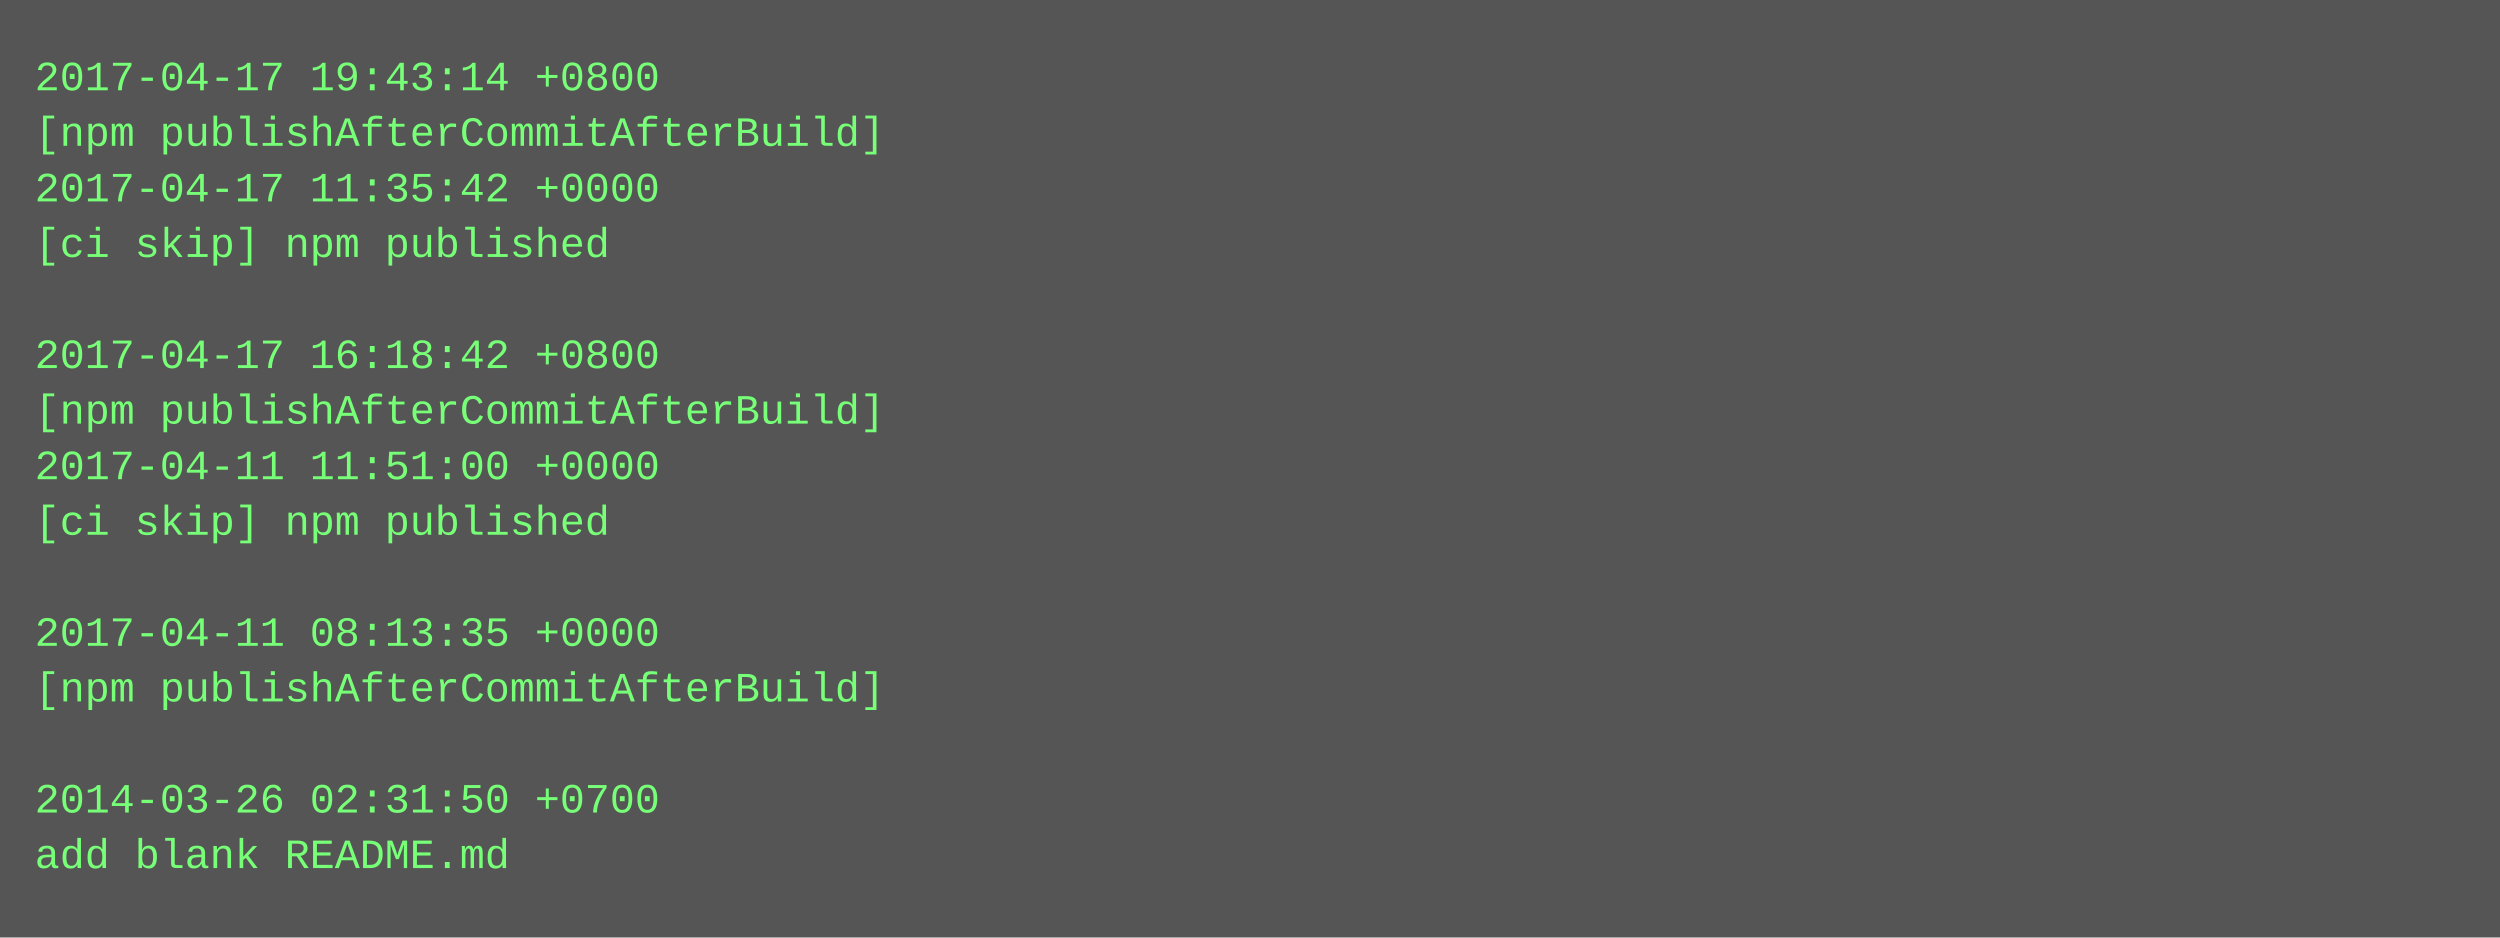
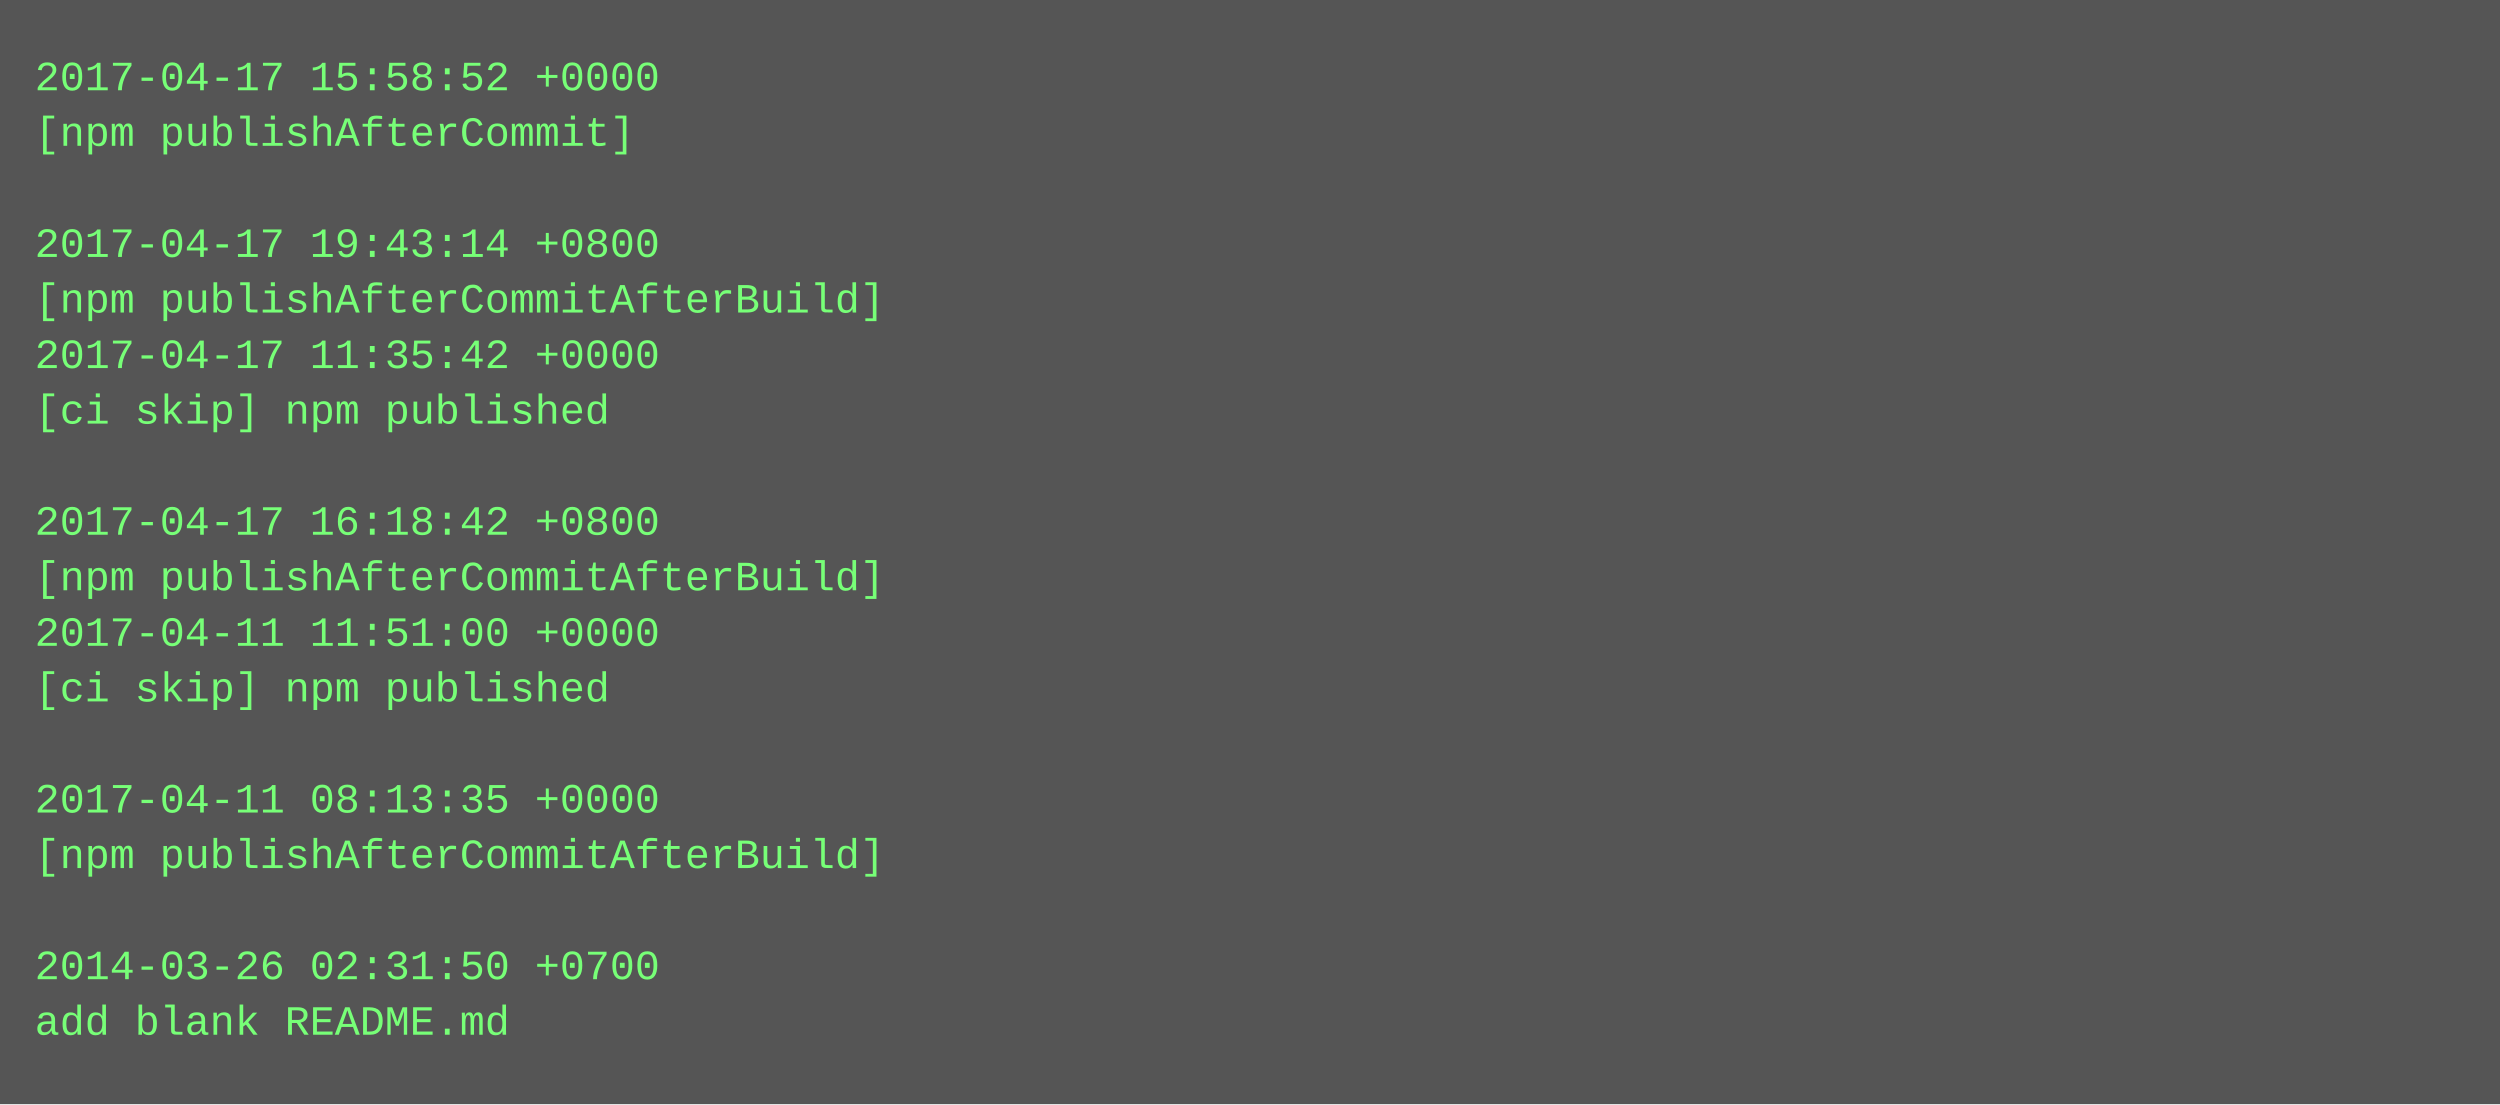
- <svg xmlns="http://www.w3.org/2000/svg" height="270" width="720">
-   <rect height="270" fill="#555" width="720" />
+ <svg xmlns="http://www.w3.org/2000/svg" height="318" width="720">
+   <rect height="318" fill="#555" width="720" />
  <text fill="#7f7" font-family="Courier New" font-size="12" xml:space="preserve">
-     <tspan x="10" y="26">2017-04-17 19:43:14 +0800</tspan>
-     <tspan x="10" y="42">[npm publishAfterCommitAfterBuild]</tspan>
-     <tspan x="10" y="58">2017-04-17 11:35:42 +0000</tspan>
-     <tspan x="10" y="74">[ci skip] npm published</tspan>
-     <tspan x="10" y="90" />
-     <tspan x="10" y="106">2017-04-17 16:18:42 +0800</tspan>
-     <tspan x="10" y="122">[npm publishAfterCommitAfterBuild]</tspan>
-     <tspan x="10" y="138">2017-04-11 11:51:00 +0000</tspan>
-     <tspan x="10" y="154">[ci skip] npm published</tspan>
-     <tspan x="10" y="170" />
-     <tspan x="10" y="186">2017-04-11 08:13:35 +0000</tspan>
-     <tspan x="10" y="202">[npm publishAfterCommitAfterBuild]</tspan>
+     <tspan x="10" y="26">2017-04-17 15:58:52 +0000</tspan>
+     <tspan x="10" y="42">[npm publishAfterCommit]</tspan>
+     <tspan x="10" y="58" />
+     <tspan x="10" y="74">2017-04-17 19:43:14 +0800</tspan>
+     <tspan x="10" y="90">[npm publishAfterCommitAfterBuild]</tspan>
+     <tspan x="10" y="106">2017-04-17 11:35:42 +0000</tspan>
+     <tspan x="10" y="122">[ci skip] npm published</tspan>
+     <tspan x="10" y="138" />
+     <tspan x="10" y="154">2017-04-17 16:18:42 +0800</tspan>
+     <tspan x="10" y="170">[npm publishAfterCommitAfterBuild]</tspan>
+     <tspan x="10" y="186">2017-04-11 11:51:00 +0000</tspan>
+     <tspan x="10" y="202">[ci skip] npm published</tspan>
    <tspan x="10" y="218" />
-     <tspan x="10" y="234">2014-03-26 02:31:50 +0700</tspan>
-     <tspan x="10" y="250">add blank README.md</tspan>
+     <tspan x="10" y="234">2017-04-11 08:13:35 +0000</tspan>
+     <tspan x="10" y="250">[npm publishAfterCommitAfterBuild]</tspan>
+     <tspan x="10" y="266" />
+     <tspan x="10" y="282">2014-03-26 02:31:50 +0700</tspan>
+     <tspan x="10" y="298">add blank README.md</tspan>
  </text>
</svg>
